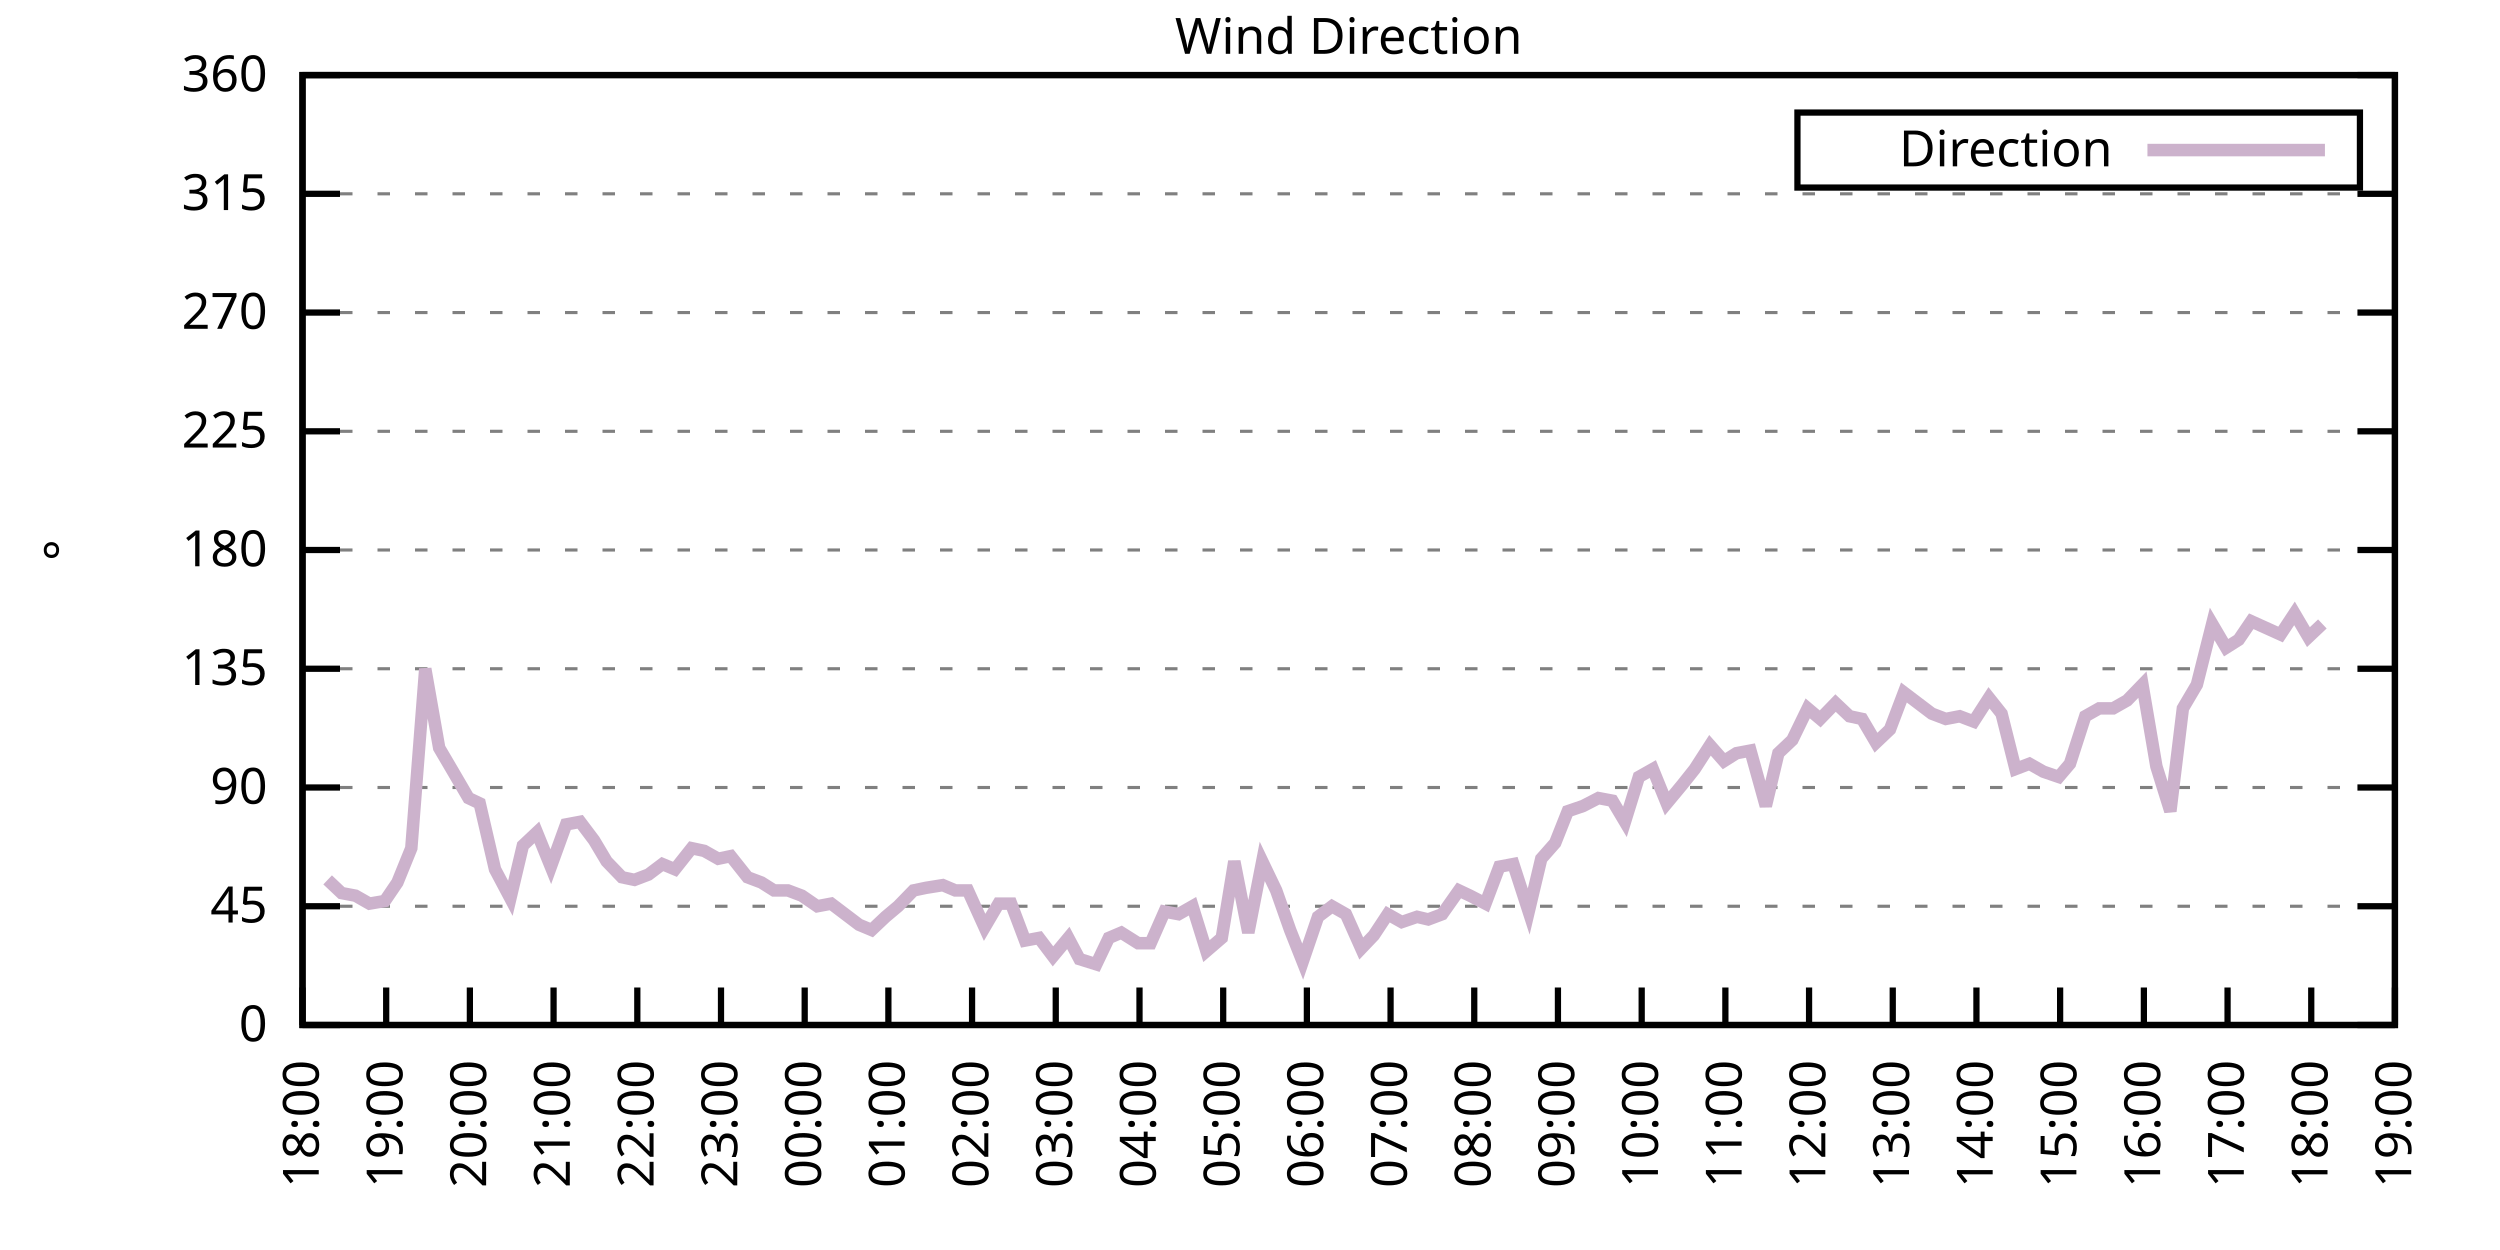
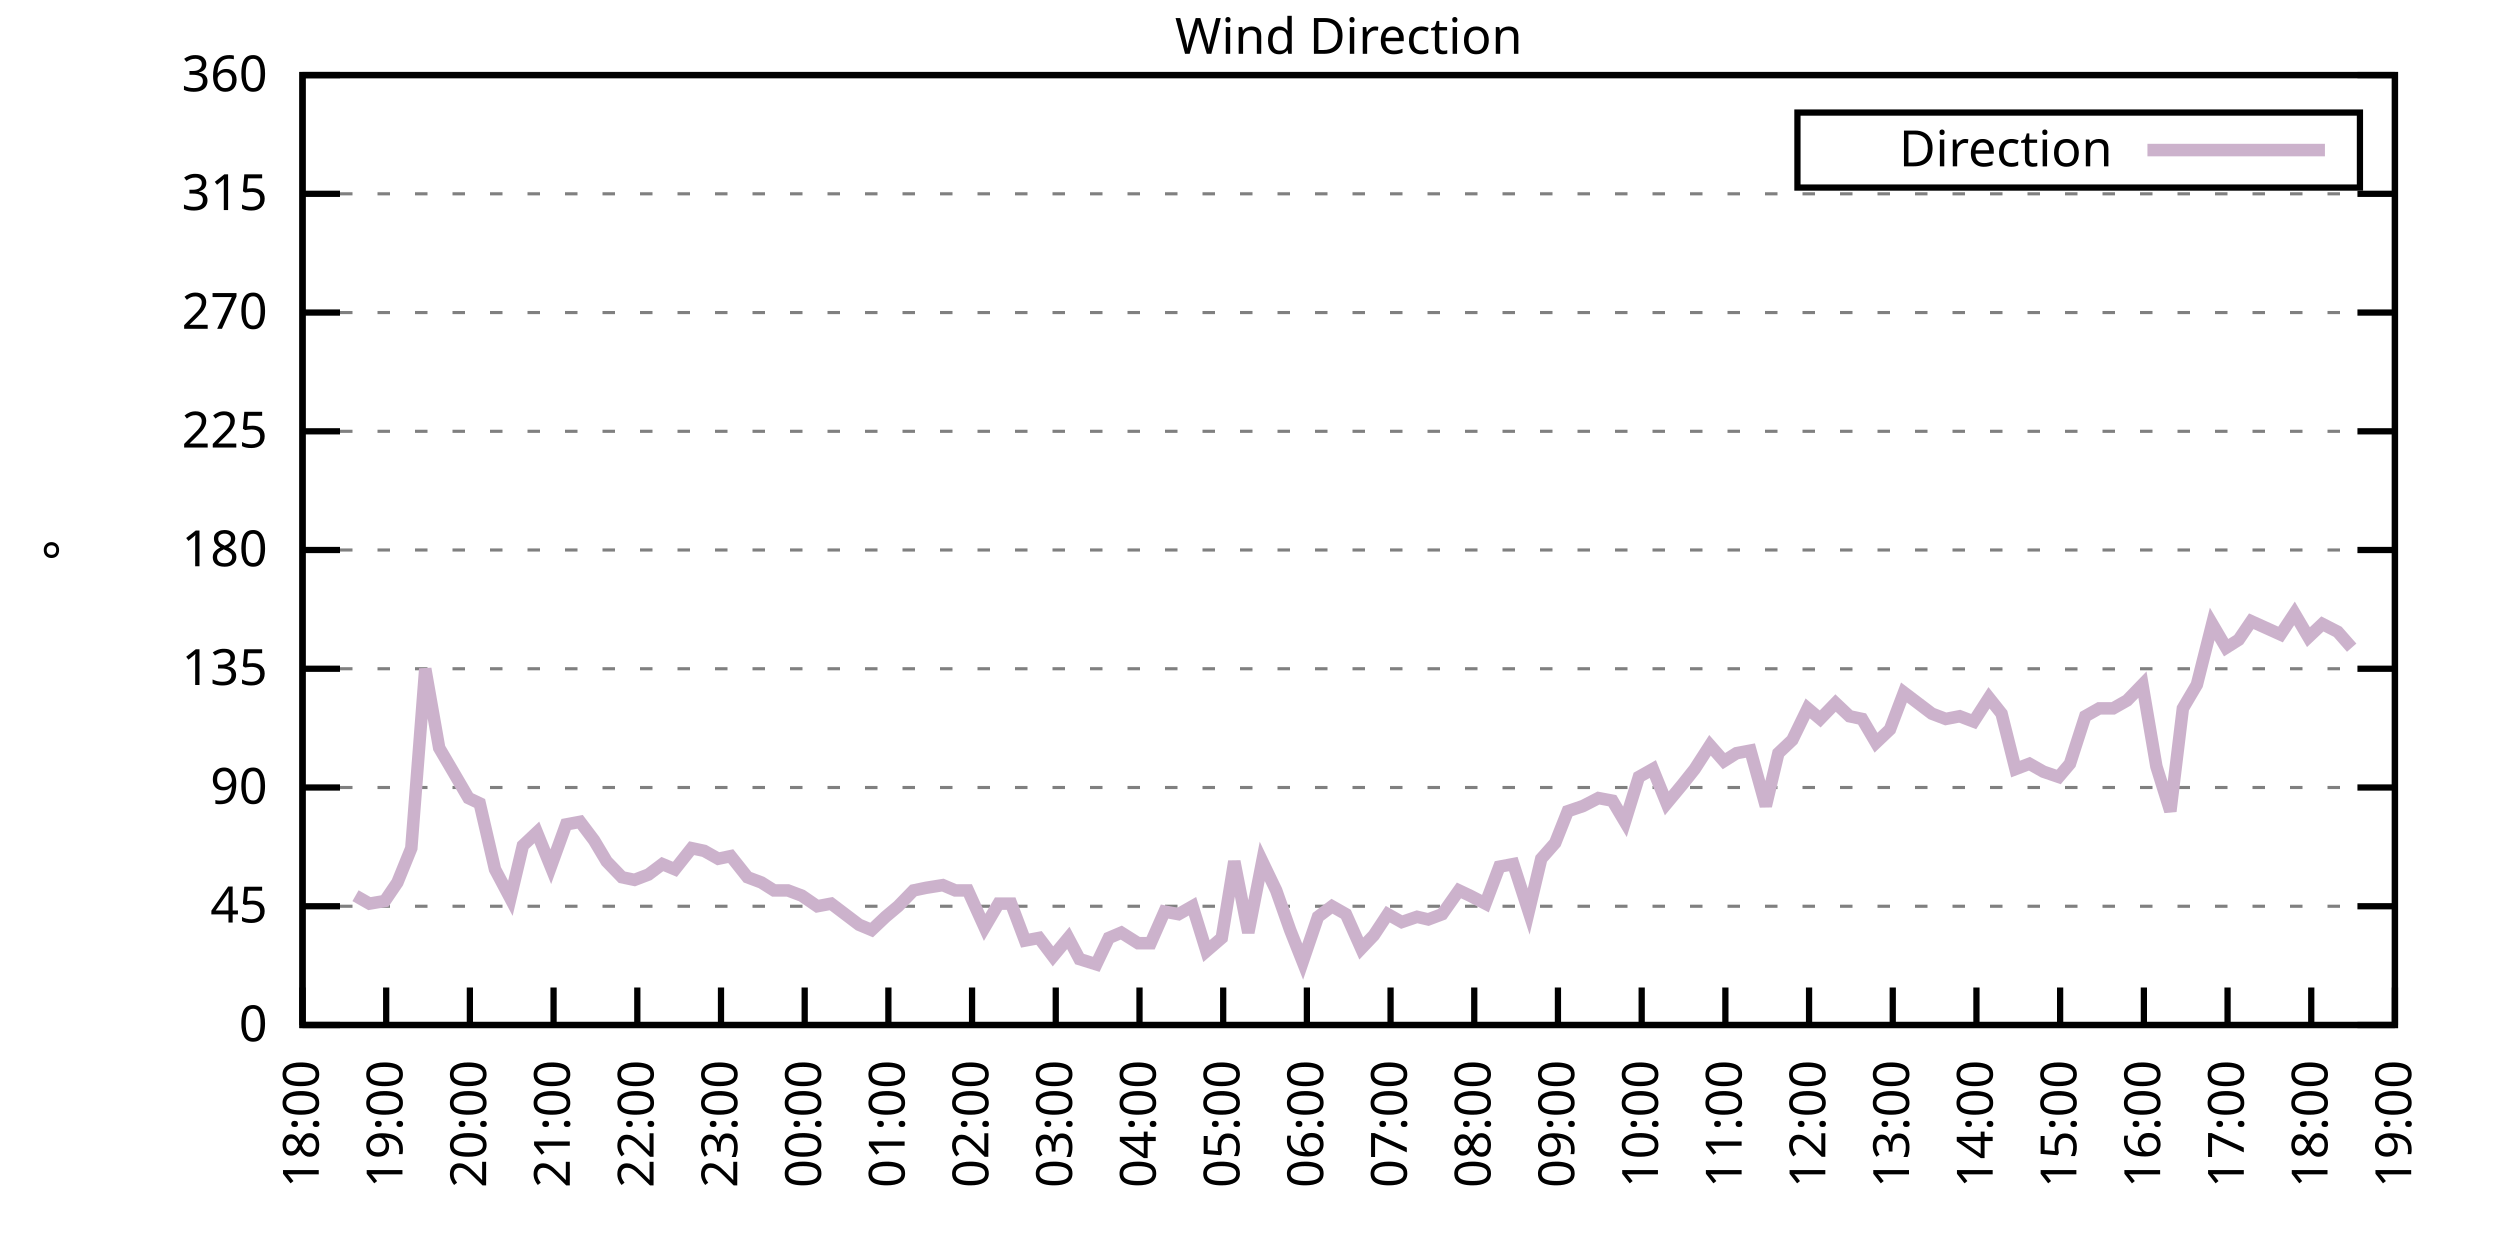
<svg xmlns="http://www.w3.org/2000/svg" xmlns:xlink="http://www.w3.org/1999/xlink" width="400" height="200" viewBox="0 0 400 200">
  <g id="gnuplot_canvas">
    <rect x="0" y="0" width="400" height="200" fill="none" />
    <defs>
      <circle id="gpDot" r="0.5" stroke-width="0.5" stroke="currentColor" />
      <path id="gpPt0" stroke-width="0.333" stroke="currentColor" d="M-1,0 h2 M0,-1 v2" />
      <path id="gpPt1" stroke-width="0.333" stroke="currentColor" d="M-1,-1 L1,1 M1,-1 L-1,1" />
      <path id="gpPt2" stroke-width="0.333" stroke="currentColor" d="M-1,0 L1,0 M0,-1 L0,1 M-1,-1 L1,1 M-1,1 L1,-1" />
      <rect id="gpPt3" stroke-width="0.333" stroke="currentColor" x="-1" y="-1" width="2" height="2" />
      <rect id="gpPt4" stroke-width="0.333" stroke="currentColor" fill="currentColor" x="-1" y="-1" width="2" height="2" />
      <circle id="gpPt5" stroke-width="0.333" stroke="currentColor" cx="0" cy="0" r="1" />
      <use xlink:href="#gpPt5" id="gpPt6" fill="currentColor" stroke="none" />
      <path id="gpPt7" stroke-width="0.333" stroke="currentColor" d="M0,-1.33 L-1.33,0.67 L1.33,0.67 z" />
      <use xlink:href="#gpPt7" id="gpPt8" fill="currentColor" stroke="none" />
      <use xlink:href="#gpPt7" id="gpPt9" stroke="currentColor" transform="rotate(180)" />
      <use xlink:href="#gpPt9" id="gpPt10" fill="currentColor" stroke="none" />
      <use xlink:href="#gpPt3" id="gpPt11" stroke="currentColor" transform="rotate(45)" />
      <use xlink:href="#gpPt11" id="gpPt12" fill="currentColor" stroke="none" />
      <path id="gpPt13" stroke-width="0.333" stroke="currentColor" d="M0,1.330 L1.265,0.411 L0.782,-1.067 L-0.782,-1.076 L-1.265,0.411 z" />
      <use xlink:href="#gpPt13" id="gpPt14" fill="currentColor" stroke="none" />
      <filter id="textbox" filterUnits="objectBoundingBox" x="0" y="0" height="1" width="1">
        <feFlood flood-color="white" flood-opacity="1" result="bgnd" />
        <feComposite in="SourceGraphic" in2="bgnd" operator="atop" />
      </filter>
      <filter id="greybox" filterUnits="objectBoundingBox" x="0" y="0" height="1" width="1">
        <feFlood flood-color="lightgrey" flood-opacity="1" result="grey" />
        <feComposite in="SourceGraphic" in2="grey" operator="atop" />
      </filter>
    </defs>
    <g fill="none" color="white" stroke="currentColor" stroke-width="1.00" stroke-linecap="butt" stroke-linejoin="miter">
</g>
    <g fill="none" color="black" stroke="currentColor" stroke-width="1.00" stroke-linecap="butt" stroke-linejoin="miter">
      <g stroke="none" shape-rendering="crispEdges">
        <polygon fill="rgb(255, 255, 255)" points="48.40,164.00 383.18,164.00 383.18,12.02 48.40,12.02 " />
      </g>
    </g>
    <g fill="none" color="black" stroke="currentColor" stroke-width="1.00" stroke-linecap="butt" stroke-linejoin="miter">
</g>
    <g fill="none" color="black" stroke="black" stroke-width="0.50" stroke-linecap="butt" stroke-linejoin="miter">
</g>
    <g fill="none" color="gray" stroke="currentColor" stroke-width="0.50" stroke-linecap="butt" stroke-linejoin="miter">
      <path stroke="gray" stroke-dasharray="2,4" class="gridline" d="M48.40,164.00 L383.19,164.00  " />
    </g>
    <g fill="none" color="gray" stroke="gray" stroke-width="1.00" stroke-linecap="butt" stroke-linejoin="miter">
</g>
    <g fill="none" color="black" stroke="currentColor" stroke-width="1.00" stroke-linecap="butt" stroke-linejoin="miter">
      <path stroke="black" d="M48.40,164.00 L54.40,164.00 M383.19,164.00 L377.19,164.00  " />
      <g transform="translate(42.80,166.60)" stroke="none" fill="black" font-family="Sans" font-size="8.00" text-anchor="end">
        <text>
          <tspan font-family="Sans"> 0</tspan>
        </text>
      </g>
    </g>
    <g fill="none" color="black" stroke="currentColor" stroke-width="1.00" stroke-linecap="butt" stroke-linejoin="miter">
</g>
    <g fill="none" color="black" stroke="black" stroke-width="0.50" stroke-linecap="butt" stroke-linejoin="miter">
</g>
    <g fill="none" color="gray" stroke="currentColor" stroke-width="0.50" stroke-linecap="butt" stroke-linejoin="miter">
      <path stroke="gray" stroke-dasharray="2,4" class="gridline" d="M48.40,145.00 L383.19,145.00  " />
    </g>
    <g fill="none" color="gray" stroke="gray" stroke-width="1.00" stroke-linecap="butt" stroke-linejoin="miter">
</g>
    <g fill="none" color="black" stroke="currentColor" stroke-width="1.00" stroke-linecap="butt" stroke-linejoin="miter">
      <path stroke="black" d="M48.40,145.00 L54.40,145.00 M383.19,145.00 L377.19,145.00  " />
      <g transform="translate(42.80,147.60)" stroke="none" fill="black" font-family="Sans" font-size="8.00" text-anchor="end">
        <text>
          <tspan font-family="Sans"> 45</tspan>
        </text>
      </g>
    </g>
    <g fill="none" color="black" stroke="currentColor" stroke-width="1.00" stroke-linecap="butt" stroke-linejoin="miter">
</g>
    <g fill="none" color="black" stroke="black" stroke-width="0.50" stroke-linecap="butt" stroke-linejoin="miter">
</g>
    <g fill="none" color="gray" stroke="currentColor" stroke-width="0.50" stroke-linecap="butt" stroke-linejoin="miter">
      <path stroke="gray" stroke-dasharray="2,4" class="gridline" d="M48.40,126.00 L383.19,126.00  " />
    </g>
    <g fill="none" color="gray" stroke="gray" stroke-width="1.00" stroke-linecap="butt" stroke-linejoin="miter">
</g>
    <g fill="none" color="black" stroke="currentColor" stroke-width="1.00" stroke-linecap="butt" stroke-linejoin="miter">
      <path stroke="black" d="M48.40,126.00 L54.40,126.00 M383.19,126.00 L377.19,126.00  " />
      <g transform="translate(42.80,128.60)" stroke="none" fill="black" font-family="Sans" font-size="8.00" text-anchor="end">
        <text>
          <tspan font-family="Sans"> 90</tspan>
        </text>
      </g>
    </g>
    <g fill="none" color="black" stroke="currentColor" stroke-width="1.00" stroke-linecap="butt" stroke-linejoin="miter">
</g>
    <g fill="none" color="black" stroke="black" stroke-width="0.50" stroke-linecap="butt" stroke-linejoin="miter">
</g>
    <g fill="none" color="gray" stroke="currentColor" stroke-width="0.50" stroke-linecap="butt" stroke-linejoin="miter">
      <path stroke="gray" stroke-dasharray="2,4" class="gridline" d="M48.40,107.00 L383.19,107.00  " />
    </g>
    <g fill="none" color="gray" stroke="gray" stroke-width="1.00" stroke-linecap="butt" stroke-linejoin="miter">
</g>
    <g fill="none" color="black" stroke="currentColor" stroke-width="1.00" stroke-linecap="butt" stroke-linejoin="miter">
      <path stroke="black" d="M48.40,107.00 L54.40,107.00 M383.19,107.00 L377.19,107.00  " />
      <g transform="translate(42.80,109.60)" stroke="none" fill="black" font-family="Sans" font-size="8.00" text-anchor="end">
        <text>
          <tspan font-family="Sans"> 135</tspan>
        </text>
      </g>
    </g>
    <g fill="none" color="black" stroke="currentColor" stroke-width="1.00" stroke-linecap="butt" stroke-linejoin="miter">
</g>
    <g fill="none" color="black" stroke="black" stroke-width="0.50" stroke-linecap="butt" stroke-linejoin="miter">
</g>
    <g fill="none" color="gray" stroke="currentColor" stroke-width="0.50" stroke-linecap="butt" stroke-linejoin="miter">
      <path stroke="gray" stroke-dasharray="2,4" class="gridline" d="M48.40,88.00 L383.19,88.00  " />
    </g>
    <g fill="none" color="gray" stroke="gray" stroke-width="1.00" stroke-linecap="butt" stroke-linejoin="miter">
</g>
    <g fill="none" color="black" stroke="currentColor" stroke-width="1.00" stroke-linecap="butt" stroke-linejoin="miter">
      <path stroke="black" d="M48.40,88.00 L54.40,88.00 M383.19,88.00 L377.19,88.00  " />
      <g transform="translate(42.80,90.60)" stroke="none" fill="black" font-family="Sans" font-size="8.00" text-anchor="end">
        <text>
          <tspan font-family="Sans"> 180</tspan>
        </text>
      </g>
    </g>
    <g fill="none" color="black" stroke="currentColor" stroke-width="1.00" stroke-linecap="butt" stroke-linejoin="miter">
</g>
    <g fill="none" color="black" stroke="black" stroke-width="0.50" stroke-linecap="butt" stroke-linejoin="miter">
</g>
    <g fill="none" color="gray" stroke="currentColor" stroke-width="0.50" stroke-linecap="butt" stroke-linejoin="miter">
      <path stroke="gray" stroke-dasharray="2,4" class="gridline" d="M48.40,69.01 L383.19,69.01  " />
    </g>
    <g fill="none" color="gray" stroke="gray" stroke-width="1.00" stroke-linecap="butt" stroke-linejoin="miter">
</g>
    <g fill="none" color="black" stroke="currentColor" stroke-width="1.00" stroke-linecap="butt" stroke-linejoin="miter">
      <path stroke="black" d="M48.40,69.01 L54.40,69.01 M383.19,69.01 L377.19,69.01  " />
      <g transform="translate(42.80,71.61)" stroke="none" fill="black" font-family="Sans" font-size="8.00" text-anchor="end">
        <text>
          <tspan font-family="Sans"> 225</tspan>
        </text>
      </g>
    </g>
    <g fill="none" color="black" stroke="currentColor" stroke-width="1.00" stroke-linecap="butt" stroke-linejoin="miter">
</g>
    <g fill="none" color="black" stroke="black" stroke-width="0.50" stroke-linecap="butt" stroke-linejoin="miter">
</g>
    <g fill="none" color="gray" stroke="currentColor" stroke-width="0.50" stroke-linecap="butt" stroke-linejoin="miter">
      <path stroke="gray" stroke-dasharray="2,4" class="gridline" d="M48.40,50.01 L383.19,50.01  " />
    </g>
    <g fill="none" color="gray" stroke="gray" stroke-width="1.00" stroke-linecap="butt" stroke-linejoin="miter">
</g>
    <g fill="none" color="black" stroke="currentColor" stroke-width="1.00" stroke-linecap="butt" stroke-linejoin="miter">
      <path stroke="black" d="M48.40,50.01 L54.40,50.01 M383.19,50.01 L377.19,50.01  " />
      <g transform="translate(42.80,52.61)" stroke="none" fill="black" font-family="Sans" font-size="8.00" text-anchor="end">
        <text>
          <tspan font-family="Sans"> 270</tspan>
        </text>
      </g>
    </g>
    <g fill="none" color="black" stroke="currentColor" stroke-width="1.00" stroke-linecap="butt" stroke-linejoin="miter">
</g>
    <g fill="none" color="black" stroke="black" stroke-width="0.50" stroke-linecap="butt" stroke-linejoin="miter">
</g>
    <g fill="none" color="gray" stroke="currentColor" stroke-width="0.50" stroke-linecap="butt" stroke-linejoin="miter">
      <path stroke="gray" stroke-dasharray="2,4" class="gridline" d="M48.40,31.01 L383.19,31.01  " />
    </g>
    <g fill="none" color="gray" stroke="gray" stroke-width="1.00" stroke-linecap="butt" stroke-linejoin="miter">
</g>
    <g fill="none" color="black" stroke="currentColor" stroke-width="1.00" stroke-linecap="butt" stroke-linejoin="miter">
      <path stroke="black" d="M48.40,31.01 L54.40,31.01 M383.19,31.01 L377.19,31.01  " />
      <g transform="translate(42.80,33.61)" stroke="none" fill="black" font-family="Sans" font-size="8.00" text-anchor="end">
        <text>
          <tspan font-family="Sans"> 315</tspan>
        </text>
      </g>
    </g>
    <g fill="none" color="black" stroke="currentColor" stroke-width="1.00" stroke-linecap="butt" stroke-linejoin="miter">
</g>
    <g fill="none" color="black" stroke="black" stroke-width="0.50" stroke-linecap="butt" stroke-linejoin="miter">
</g>
    <g fill="none" color="gray" stroke="currentColor" stroke-width="0.50" stroke-linecap="butt" stroke-linejoin="miter">
      <path stroke="gray" stroke-dasharray="2,4" class="gridline" d="M48.40,12.01 L383.19,12.01  " />
    </g>
    <g fill="none" color="gray" stroke="gray" stroke-width="1.00" stroke-linecap="butt" stroke-linejoin="miter">
</g>
    <g fill="none" color="black" stroke="currentColor" stroke-width="1.00" stroke-linecap="butt" stroke-linejoin="miter">
      <path stroke="black" d="M48.40,12.01 L54.40,12.01 M383.19,12.01 L377.19,12.01  " />
      <g transform="translate(42.80,14.61)" stroke="none" fill="black" font-family="Sans" font-size="8.00" text-anchor="end">
        <text>
          <tspan font-family="Sans"> 360</tspan>
        </text>
      </g>
    </g>
    <g fill="none" color="black" stroke="currentColor" stroke-width="1.00" stroke-linecap="butt" stroke-linejoin="miter">
      <path stroke="black" d="M48.40,164.00 L48.40,158.00  " />
      <g transform="translate(51.00,169.60) rotate(270.00)" stroke="none" fill="black" font-family="Sans" font-size="8.00" text-anchor="end">
        <text>
          <tspan font-family="Sans">18:00</tspan>
        </text>
      </g>
    </g>
    <g fill="none" color="black" stroke="currentColor" stroke-width="1.00" stroke-linecap="butt" stroke-linejoin="miter">
      <path stroke="black" d="M61.79,164.00 L61.79,158.00  " />
      <g transform="translate(64.39,169.60) rotate(270.00)" stroke="none" fill="black" font-family="Sans" font-size="8.00" text-anchor="end">
        <text>
          <tspan font-family="Sans">19:00</tspan>
        </text>
      </g>
    </g>
    <g fill="none" color="black" stroke="currentColor" stroke-width="1.00" stroke-linecap="butt" stroke-linejoin="miter">
      <path stroke="black" d="M75.18,164.00 L75.18,158.00  " />
      <g transform="translate(77.78,169.60) rotate(270.00)" stroke="none" fill="black" font-family="Sans" font-size="8.00" text-anchor="end">
        <text>
          <tspan font-family="Sans">20:00</tspan>
        </text>
      </g>
    </g>
    <g fill="none" color="black" stroke="currentColor" stroke-width="1.00" stroke-linecap="butt" stroke-linejoin="miter">
      <path stroke="black" d="M88.57,164.00 L88.57,158.00  " />
      <g transform="translate(91.17,169.60) rotate(270.00)" stroke="none" fill="black" font-family="Sans" font-size="8.00" text-anchor="end">
        <text>
          <tspan font-family="Sans">21:00</tspan>
        </text>
      </g>
    </g>
    <g fill="none" color="black" stroke="currentColor" stroke-width="1.00" stroke-linecap="butt" stroke-linejoin="miter">
      <path stroke="black" d="M101.97,164.00 L101.97,158.00  " />
      <g transform="translate(104.57,169.60) rotate(270.00)" stroke="none" fill="black" font-family="Sans" font-size="8.00" text-anchor="end">
        <text>
          <tspan font-family="Sans">22:00</tspan>
        </text>
      </g>
    </g>
    <g fill="none" color="black" stroke="currentColor" stroke-width="1.00" stroke-linecap="butt" stroke-linejoin="miter">
      <path stroke="black" d="M115.36,164.00 L115.36,158.00  " />
      <g transform="translate(117.96,169.60) rotate(270.00)" stroke="none" fill="black" font-family="Sans" font-size="8.00" text-anchor="end">
        <text>
          <tspan font-family="Sans">23:00</tspan>
        </text>
      </g>
    </g>
    <g fill="none" color="black" stroke="currentColor" stroke-width="1.00" stroke-linecap="butt" stroke-linejoin="miter">
      <path stroke="black" d="M128.75,164.00 L128.75,158.00  " />
      <g transform="translate(131.35,169.60) rotate(270.00)" stroke="none" fill="black" font-family="Sans" font-size="8.00" text-anchor="end">
        <text>
          <tspan font-family="Sans">00:00</tspan>
        </text>
      </g>
    </g>
    <g fill="none" color="black" stroke="currentColor" stroke-width="1.00" stroke-linecap="butt" stroke-linejoin="miter">
      <path stroke="black" d="M142.14,164.00 L142.14,158.00  " />
      <g transform="translate(144.74,169.60) rotate(270.00)" stroke="none" fill="black" font-family="Sans" font-size="8.00" text-anchor="end">
        <text>
          <tspan font-family="Sans">01:00</tspan>
        </text>
      </g>
    </g>
    <g fill="none" color="black" stroke="currentColor" stroke-width="1.00" stroke-linecap="butt" stroke-linejoin="miter">
      <path stroke="black" d="M155.53,164.00 L155.53,158.00  " />
      <g transform="translate(158.13,169.60) rotate(270.00)" stroke="none" fill="black" font-family="Sans" font-size="8.00" text-anchor="end">
        <text>
          <tspan font-family="Sans">02:00</tspan>
        </text>
      </g>
    </g>
    <g fill="none" color="black" stroke="currentColor" stroke-width="1.00" stroke-linecap="butt" stroke-linejoin="miter">
      <path stroke="black" d="M168.92,164.00 L168.92,158.00  " />
      <g transform="translate(171.52,169.60) rotate(270.00)" stroke="none" fill="black" font-family="Sans" font-size="8.00" text-anchor="end">
        <text>
          <tspan font-family="Sans">03:00</tspan>
        </text>
      </g>
    </g>
    <g fill="none" color="black" stroke="currentColor" stroke-width="1.00" stroke-linecap="butt" stroke-linejoin="miter">
      <path stroke="black" d="M182.32,164.00 L182.32,158.00  " />
      <g transform="translate(184.92,169.60) rotate(270.00)" stroke="none" fill="black" font-family="Sans" font-size="8.00" text-anchor="end">
        <text>
          <tspan font-family="Sans">04:00</tspan>
        </text>
      </g>
    </g>
    <g fill="none" color="black" stroke="currentColor" stroke-width="1.00" stroke-linecap="butt" stroke-linejoin="miter">
      <path stroke="black" d="M195.71,164.00 L195.71,158.00  " />
      <g transform="translate(198.31,169.60) rotate(270.00)" stroke="none" fill="black" font-family="Sans" font-size="8.00" text-anchor="end">
        <text>
          <tspan font-family="Sans">05:00</tspan>
        </text>
      </g>
    </g>
    <g fill="none" color="black" stroke="currentColor" stroke-width="1.00" stroke-linecap="butt" stroke-linejoin="miter">
      <path stroke="black" d="M209.10,164.00 L209.10,158.00  " />
      <g transform="translate(211.70,169.60) rotate(270.00)" stroke="none" fill="black" font-family="Sans" font-size="8.00" text-anchor="end">
        <text>
          <tspan font-family="Sans">06:00</tspan>
        </text>
      </g>
    </g>
    <g fill="none" color="black" stroke="currentColor" stroke-width="1.00" stroke-linecap="butt" stroke-linejoin="miter">
      <path stroke="black" d="M222.49,164.00 L222.49,158.00  " />
      <g transform="translate(225.09,169.60) rotate(270.00)" stroke="none" fill="black" font-family="Sans" font-size="8.00" text-anchor="end">
        <text>
          <tspan font-family="Sans">07:00</tspan>
        </text>
      </g>
    </g>
    <g fill="none" color="black" stroke="currentColor" stroke-width="1.00" stroke-linecap="butt" stroke-linejoin="miter">
      <path stroke="black" d="M235.88,164.00 L235.88,158.00  " />
      <g transform="translate(238.48,169.60) rotate(270.00)" stroke="none" fill="black" font-family="Sans" font-size="8.00" text-anchor="end">
        <text>
          <tspan font-family="Sans">08:00</tspan>
        </text>
      </g>
    </g>
    <g fill="none" color="black" stroke="currentColor" stroke-width="1.00" stroke-linecap="butt" stroke-linejoin="miter">
      <path stroke="black" d="M249.27,164.00 L249.27,158.00  " />
      <g transform="translate(251.87,169.60) rotate(270.00)" stroke="none" fill="black" font-family="Sans" font-size="8.00" text-anchor="end">
        <text>
          <tspan font-family="Sans">09:00</tspan>
        </text>
      </g>
    </g>
    <g fill="none" color="black" stroke="currentColor" stroke-width="1.00" stroke-linecap="butt" stroke-linejoin="miter">
      <path stroke="black" d="M262.67,164.00 L262.67,158.00  " />
      <g transform="translate(265.27,169.60) rotate(270.00)" stroke="none" fill="black" font-family="Sans" font-size="8.00" text-anchor="end">
        <text>
          <tspan font-family="Sans">10:00</tspan>
        </text>
      </g>
    </g>
    <g fill="none" color="black" stroke="currentColor" stroke-width="1.00" stroke-linecap="butt" stroke-linejoin="miter">
      <path stroke="black" d="M276.06,164.00 L276.06,158.00  " />
      <g transform="translate(278.66,169.60) rotate(270.00)" stroke="none" fill="black" font-family="Sans" font-size="8.00" text-anchor="end">
        <text>
          <tspan font-family="Sans">11:00</tspan>
        </text>
      </g>
    </g>
    <g fill="none" color="black" stroke="currentColor" stroke-width="1.00" stroke-linecap="butt" stroke-linejoin="miter">
      <path stroke="black" d="M289.45,164.00 L289.45,158.00  " />
      <g transform="translate(292.05,169.60) rotate(270.00)" stroke="none" fill="black" font-family="Sans" font-size="8.00" text-anchor="end">
        <text>
          <tspan font-family="Sans">12:00</tspan>
        </text>
      </g>
    </g>
    <g fill="none" color="black" stroke="currentColor" stroke-width="1.00" stroke-linecap="butt" stroke-linejoin="miter">
      <path stroke="black" d="M302.84,164.00 L302.84,158.00  " />
      <g transform="translate(305.44,169.60) rotate(270.00)" stroke="none" fill="black" font-family="Sans" font-size="8.00" text-anchor="end">
        <text>
          <tspan font-family="Sans">13:00</tspan>
        </text>
      </g>
    </g>
    <g fill="none" color="black" stroke="currentColor" stroke-width="1.00" stroke-linecap="butt" stroke-linejoin="miter">
      <path stroke="black" d="M316.23,164.00 L316.23,158.00  " />
      <g transform="translate(318.83,169.60) rotate(270.00)" stroke="none" fill="black" font-family="Sans" font-size="8.00" text-anchor="end">
        <text>
          <tspan font-family="Sans">14:00</tspan>
        </text>
      </g>
    </g>
    <g fill="none" color="black" stroke="currentColor" stroke-width="1.00" stroke-linecap="butt" stroke-linejoin="miter">
      <path stroke="black" d="M329.62,164.00 L329.62,158.00  " />
      <g transform="translate(332.22,169.60) rotate(270.00)" stroke="none" fill="black" font-family="Sans" font-size="8.00" text-anchor="end">
        <text>
          <tspan font-family="Sans">15:00</tspan>
        </text>
      </g>
    </g>
    <g fill="none" color="black" stroke="currentColor" stroke-width="1.00" stroke-linecap="butt" stroke-linejoin="miter">
      <path stroke="black" d="M343.02,164.00 L343.02,158.00  " />
      <g transform="translate(345.62,169.60) rotate(270.00)" stroke="none" fill="black" font-family="Sans" font-size="8.00" text-anchor="end">
        <text>
          <tspan font-family="Sans">16:00</tspan>
        </text>
      </g>
    </g>
    <g fill="none" color="black" stroke="currentColor" stroke-width="1.00" stroke-linecap="butt" stroke-linejoin="miter">
      <path stroke="black" d="M356.41,164.00 L356.41,158.00  " />
      <g transform="translate(359.01,169.60) rotate(270.00)" stroke="none" fill="black" font-family="Sans" font-size="8.00" text-anchor="end">
        <text>
          <tspan font-family="Sans">17:00</tspan>
        </text>
      </g>
    </g>
    <g fill="none" color="black" stroke="currentColor" stroke-width="1.00" stroke-linecap="butt" stroke-linejoin="miter">
      <path stroke="black" d="M369.80,164.00 L369.80,158.00  " />
      <g transform="translate(372.40,169.60) rotate(270.00)" stroke="none" fill="black" font-family="Sans" font-size="8.00" text-anchor="end">
        <text>
          <tspan font-family="Sans">18:00</tspan>
        </text>
      </g>
    </g>
    <g fill="none" color="black" stroke="currentColor" stroke-width="1.00" stroke-linecap="butt" stroke-linejoin="miter">
      <path stroke="black" d="M383.19,164.00 L383.19,158.00  " />
      <g transform="translate(385.79,169.60) rotate(270.00)" stroke="none" fill="black" font-family="Sans" font-size="8.00" text-anchor="end">
        <text>
          <tspan font-family="Sans">19:00</tspan>
        </text>
      </g>
    </g>
    <g fill="none" color="black" stroke="currentColor" stroke-width="1.00" stroke-linecap="butt" stroke-linejoin="miter">
</g>
    <g fill="none" color="black" stroke="currentColor" stroke-width="1.00" stroke-linecap="butt" stroke-linejoin="miter">
      <path stroke="black" d="M48.40,12.01 L48.40,164.00 L383.19,164.00 L383.19,12.01 L48.40,12.01 Z  " />
    </g>
    <g fill="none" color="black" stroke="currentColor" stroke-width="1.00" stroke-linecap="butt" stroke-linejoin="miter">
</g>
    <g fill="none" color="black" stroke="currentColor" stroke-width="1.00" stroke-linecap="butt" stroke-linejoin="miter">
      <path stroke="black" d="M287.59,30.01 L287.59,18.01 L377.59,18.01 L377.59,30.01 L287.59,30.01 Z  " />
    </g>
    <g id="Wind_direction_plot_1">
      <g fill="none" color="white" stroke="black" stroke-width="2.00" stroke-linecap="butt" stroke-linejoin="miter">
</g>
      <g fill="none" color="black" stroke="currentColor" stroke-width="2.00" stroke-linecap="butt" stroke-linejoin="miter">
        <g transform="translate(337.99,26.61)" stroke="none" fill="black" font-family="Sans" font-size="8.00" text-anchor="end">
          <text>
            <tspan font-family="Sans">Direction</tspan>
          </text>
        </g>
      </g>
      <g fill="none" color="black" stroke="currentColor" stroke-width="2.00" stroke-linecap="butt" stroke-linejoin="miter">
-         <path stroke="rgb(204, 178, 204)" d="M343.59,24.01 L371.99,24.01 M52.42,140.78 L54.65,142.89 L56.88,143.31 L59.11,144.58 L61.57,144.16 L63.58,141.20   L65.81,135.71 L68.04,107.00 L70.27,119.67 L72.50,123.47 L74.96,127.69 L76.75,128.54 L79.20,139.09 L81.66,143.73   L83.66,135.29 L85.90,133.18 L88.13,138.67 L90.58,131.91 L92.82,131.49 L95.05,134.45 L97.06,137.82 L99.51,140.36   L101.52,140.78 L103.75,139.93 L105.98,138.25 L107.99,139.09 L110.67,135.71 L112.68,136.14 L114.91,137.40 L116.92,136.98   L119.60,140.36 L121.83,141.20 L123.84,142.47 L126.07,142.47 L128.30,143.31 L130.76,145.00 L132.99,144.58 L135.22,146.27   L137.45,147.96 L139.46,148.80 L141.69,146.69 L143.70,145.00 L146.16,142.47 L148.17,142.05 L150.85,141.62 L152.85,142.47   L154.86,142.47 L157.54,148.38 L159.77,144.58 L161.78,144.58 L164.01,150.49 L166.25,150.07 L168.48,153.02 L170.93,150.07   L172.72,153.45 L175.40,154.29 L177.41,150.07 L179.41,149.22 L182.09,150.91 L184.10,150.91 L186.33,145.85 L188.57,146.27   L190.80,145.00 L193.03,152.18 L195.48,150.07 L197.49,137.82 L199.73,149.22 L201.96,137.82 L204.19,142.47 L206.42,148.80   L208.43,153.87 L210.88,146.69 L213.12,145.00 L215.35,146.27 L217.80,151.76 L219.81,149.65 L222.04,146.27 L224.28,147.53   L226.73,146.69 L228.52,147.11 L230.75,146.27 L233.43,142.47 L235.21,143.31 L237.67,144.58 L239.90,138.67 L242.13,138.25   L244.59,145.85 L246.60,137.40 L248.83,134.87 L250.84,129.80 L253.29,128.96 L255.75,127.69 L257.98,128.11 L259.99,131.49   L262.22,124.31 L264.45,123.05 L266.68,128.54 L269.14,125.58 L271.15,123.05 L273.60,119.25 L275.83,121.78 L277.84,120.51   L280.07,120.09 L282.53,128.96 L284.54,120.51 L286.77,118.40 L289.23,113.34 L291.23,115.03 L293.69,112.49 L295.92,114.60   L297.93,115.03 L300.16,118.83 L302.39,116.71 L304.63,110.80 L306.86,112.49 L309.09,114.18 L311.32,115.03 L313.55,114.60   L315.79,115.45 L318.24,111.65 L320.25,114.18 L322.48,123.05 L324.71,122.20 L326.95,123.47 L329.40,124.31 L331.19,122.20   L333.64,114.60 L335.87,113.34 L338.10,113.34 L340.34,112.07 L342.79,109.54 L345.02,122.62 L347.26,129.80 L349.26,113.34   L351.50,109.54 L353.95,99.83 L356.18,103.63 L358.19,102.36 L360.20,99.40 L364.89,101.52 L367.12,98.14 L369.35,101.94   L371.58,99.83  " />
+         <path stroke="rgb(204, 178, 204)" d="M343.59,24.01 L371.99,24.01 M56.88,143.31 L59.11,144.58 L61.57,144.16 L63.58,141.20 L65.81,135.71 L68.04,107.00   L70.27,119.67 L72.50,123.47 L74.96,127.69 L76.75,128.54 L79.20,139.09 L81.66,143.73 L83.66,135.29 L85.90,133.18   L88.13,138.67 L90.58,131.91 L92.82,131.49 L95.05,134.45 L97.06,137.82 L99.51,140.36 L101.52,140.78 L103.75,139.93   L105.98,138.25 L107.99,139.09 L110.67,135.71 L112.68,136.14 L114.91,137.40 L116.92,136.98 L119.60,140.36 L121.83,141.20   L123.84,142.47 L126.07,142.47 L128.30,143.31 L130.76,145.00 L132.99,144.58 L135.22,146.27 L137.45,147.96 L139.46,148.80   L141.69,146.69 L143.70,145.00 L146.16,142.47 L148.17,142.05 L150.85,141.62 L152.85,142.47 L154.86,142.47 L157.54,148.38   L159.77,144.58 L161.78,144.58 L164.01,150.49 L166.25,150.07 L168.48,153.02 L170.93,150.07 L172.72,153.45 L175.40,154.29   L177.41,150.07 L179.41,149.22 L182.09,150.91 L184.10,150.91 L186.33,145.85 L188.57,146.27 L190.80,145.00 L193.03,152.18   L195.48,150.07 L197.49,137.82 L199.73,149.22 L201.96,137.82 L204.19,142.47 L206.42,148.80 L208.43,153.87 L210.88,146.69   L213.12,145.00 L215.35,146.27 L217.80,151.76 L219.81,149.65 L222.04,146.27 L224.28,147.53 L226.73,146.69 L228.52,147.11   L230.75,146.27 L233.43,142.47 L235.21,143.31 L237.67,144.58 L239.90,138.67 L242.13,138.25 L244.59,145.85 L246.60,137.40   L248.83,134.87 L250.84,129.80 L253.29,128.96 L255.75,127.69 L257.98,128.11 L259.99,131.49 L262.22,124.31 L264.45,123.05   L266.68,128.54 L269.14,125.58 L271.15,123.05 L273.60,119.25 L275.83,121.78 L277.84,120.51 L280.07,120.09 L282.53,128.96   L284.54,120.51 L286.77,118.40 L289.23,113.34 L291.23,115.03 L293.69,112.49 L295.92,114.60 L297.93,115.03 L300.16,118.83   L302.39,116.71 L304.63,110.80 L306.86,112.49 L309.09,114.18 L311.32,115.03 L313.55,114.60 L315.79,115.45 L318.24,111.65   L320.25,114.18 L322.48,123.05 L324.71,122.20 L326.95,123.47 L329.40,124.31 L331.19,122.20 L333.64,114.60 L335.87,113.34   L338.10,113.34 L340.34,112.07 L342.79,109.54 L345.02,122.62 L347.26,129.80 L349.26,113.34 L351.50,109.54 L353.95,99.83   L356.18,103.63 L358.19,102.36 L360.20,99.40 L364.89,101.52 L367.12,98.14 L369.35,101.94 L371.58,99.83 L374.04,101.09   L376.27,103.63  " />
      </g>
    </g>
    <g fill="none" color="black" stroke="currentColor" stroke-width="2.00" stroke-linecap="butt" stroke-linejoin="miter">
</g>
    <g fill="none" color="black" stroke="black" stroke-width="1.00" stroke-linecap="butt" stroke-linejoin="miter">
</g>
    <g fill="none" color="black" stroke="currentColor" stroke-width="1.00" stroke-linecap="butt" stroke-linejoin="miter">
      <path stroke="black" d="M48.40,12.01 L48.40,164.00 L383.19,164.00 L383.19,12.01 L48.40,12.01 Z  " />
      <g transform="translate(12.80,88.01) rotate(270.00)" stroke="none" fill="black" font-family="Sans" font-size="8.00" text-anchor="middle">
        <text>
          <tspan font-family="Sans">°</tspan>
        </text>
      </g>
    </g>
    <g fill="none" color="black" stroke="currentColor" stroke-width="1.00" stroke-linecap="butt" stroke-linejoin="miter">
</g>
    <g fill="none" color="black" stroke="currentColor" stroke-width="1.00" stroke-linecap="butt" stroke-linejoin="miter">
      <g transform="translate(215.79,8.61)" stroke="none" fill="black" font-family="Sans" font-size="8.00" text-anchor="middle">
        <text>
          <tspan font-family="Sans">Wind Direction</tspan>
        </text>
      </g>
    </g>
    <g fill="none" color="black" stroke="currentColor" stroke-width="1.00" stroke-linecap="butt" stroke-linejoin="miter">
</g>
  </g>
</svg>
